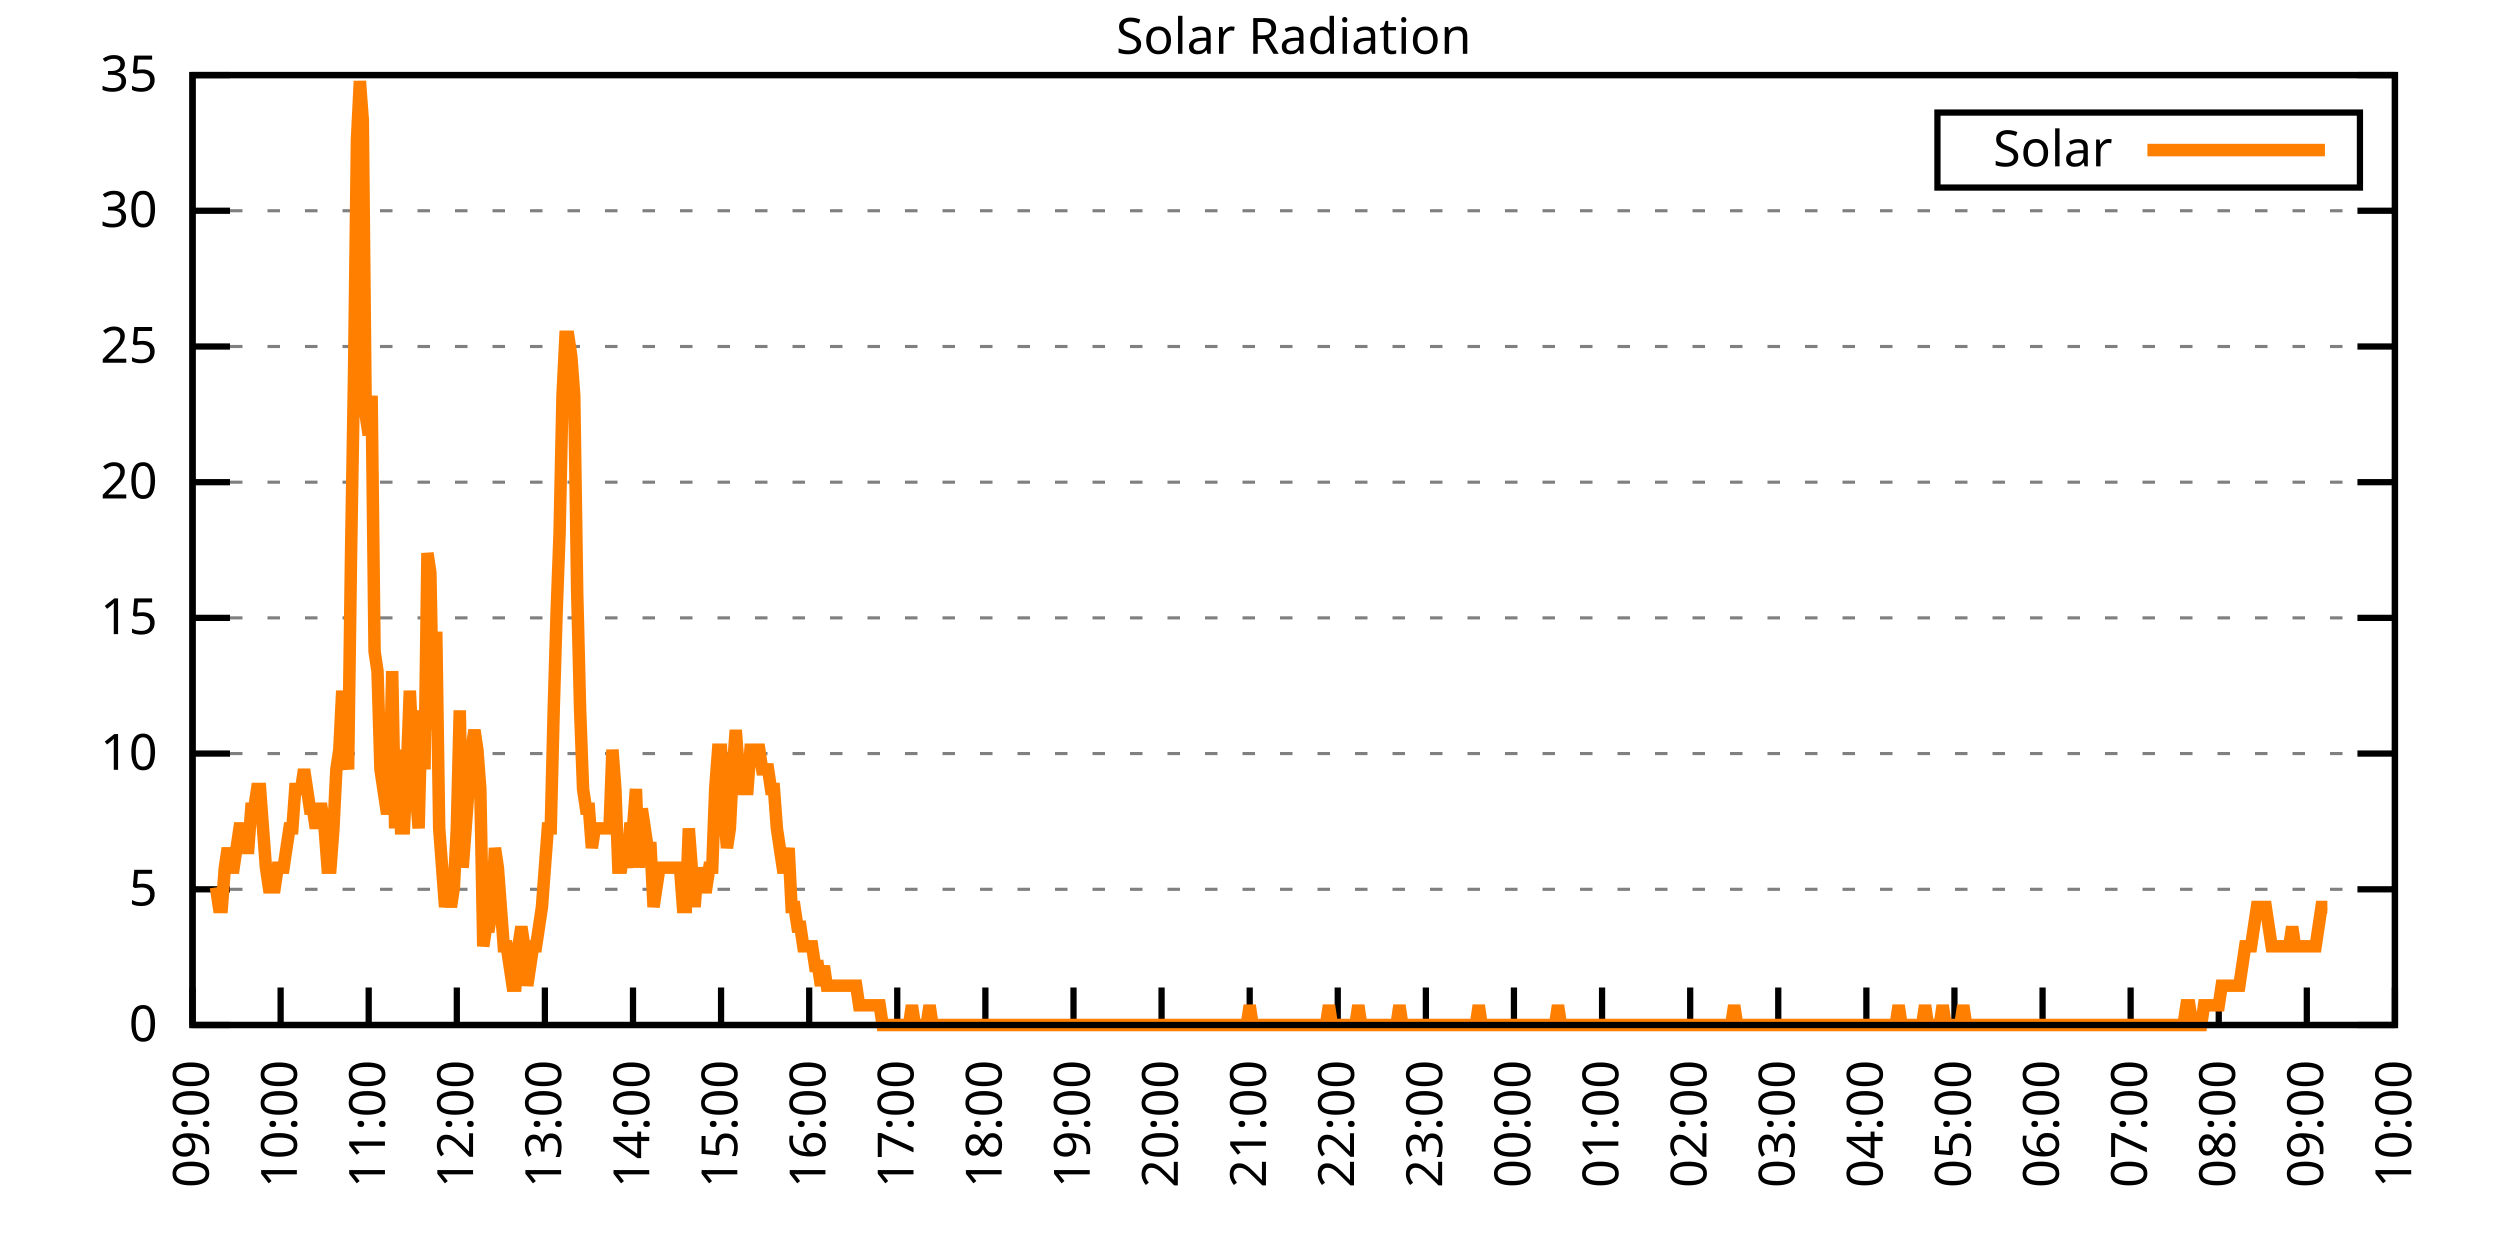
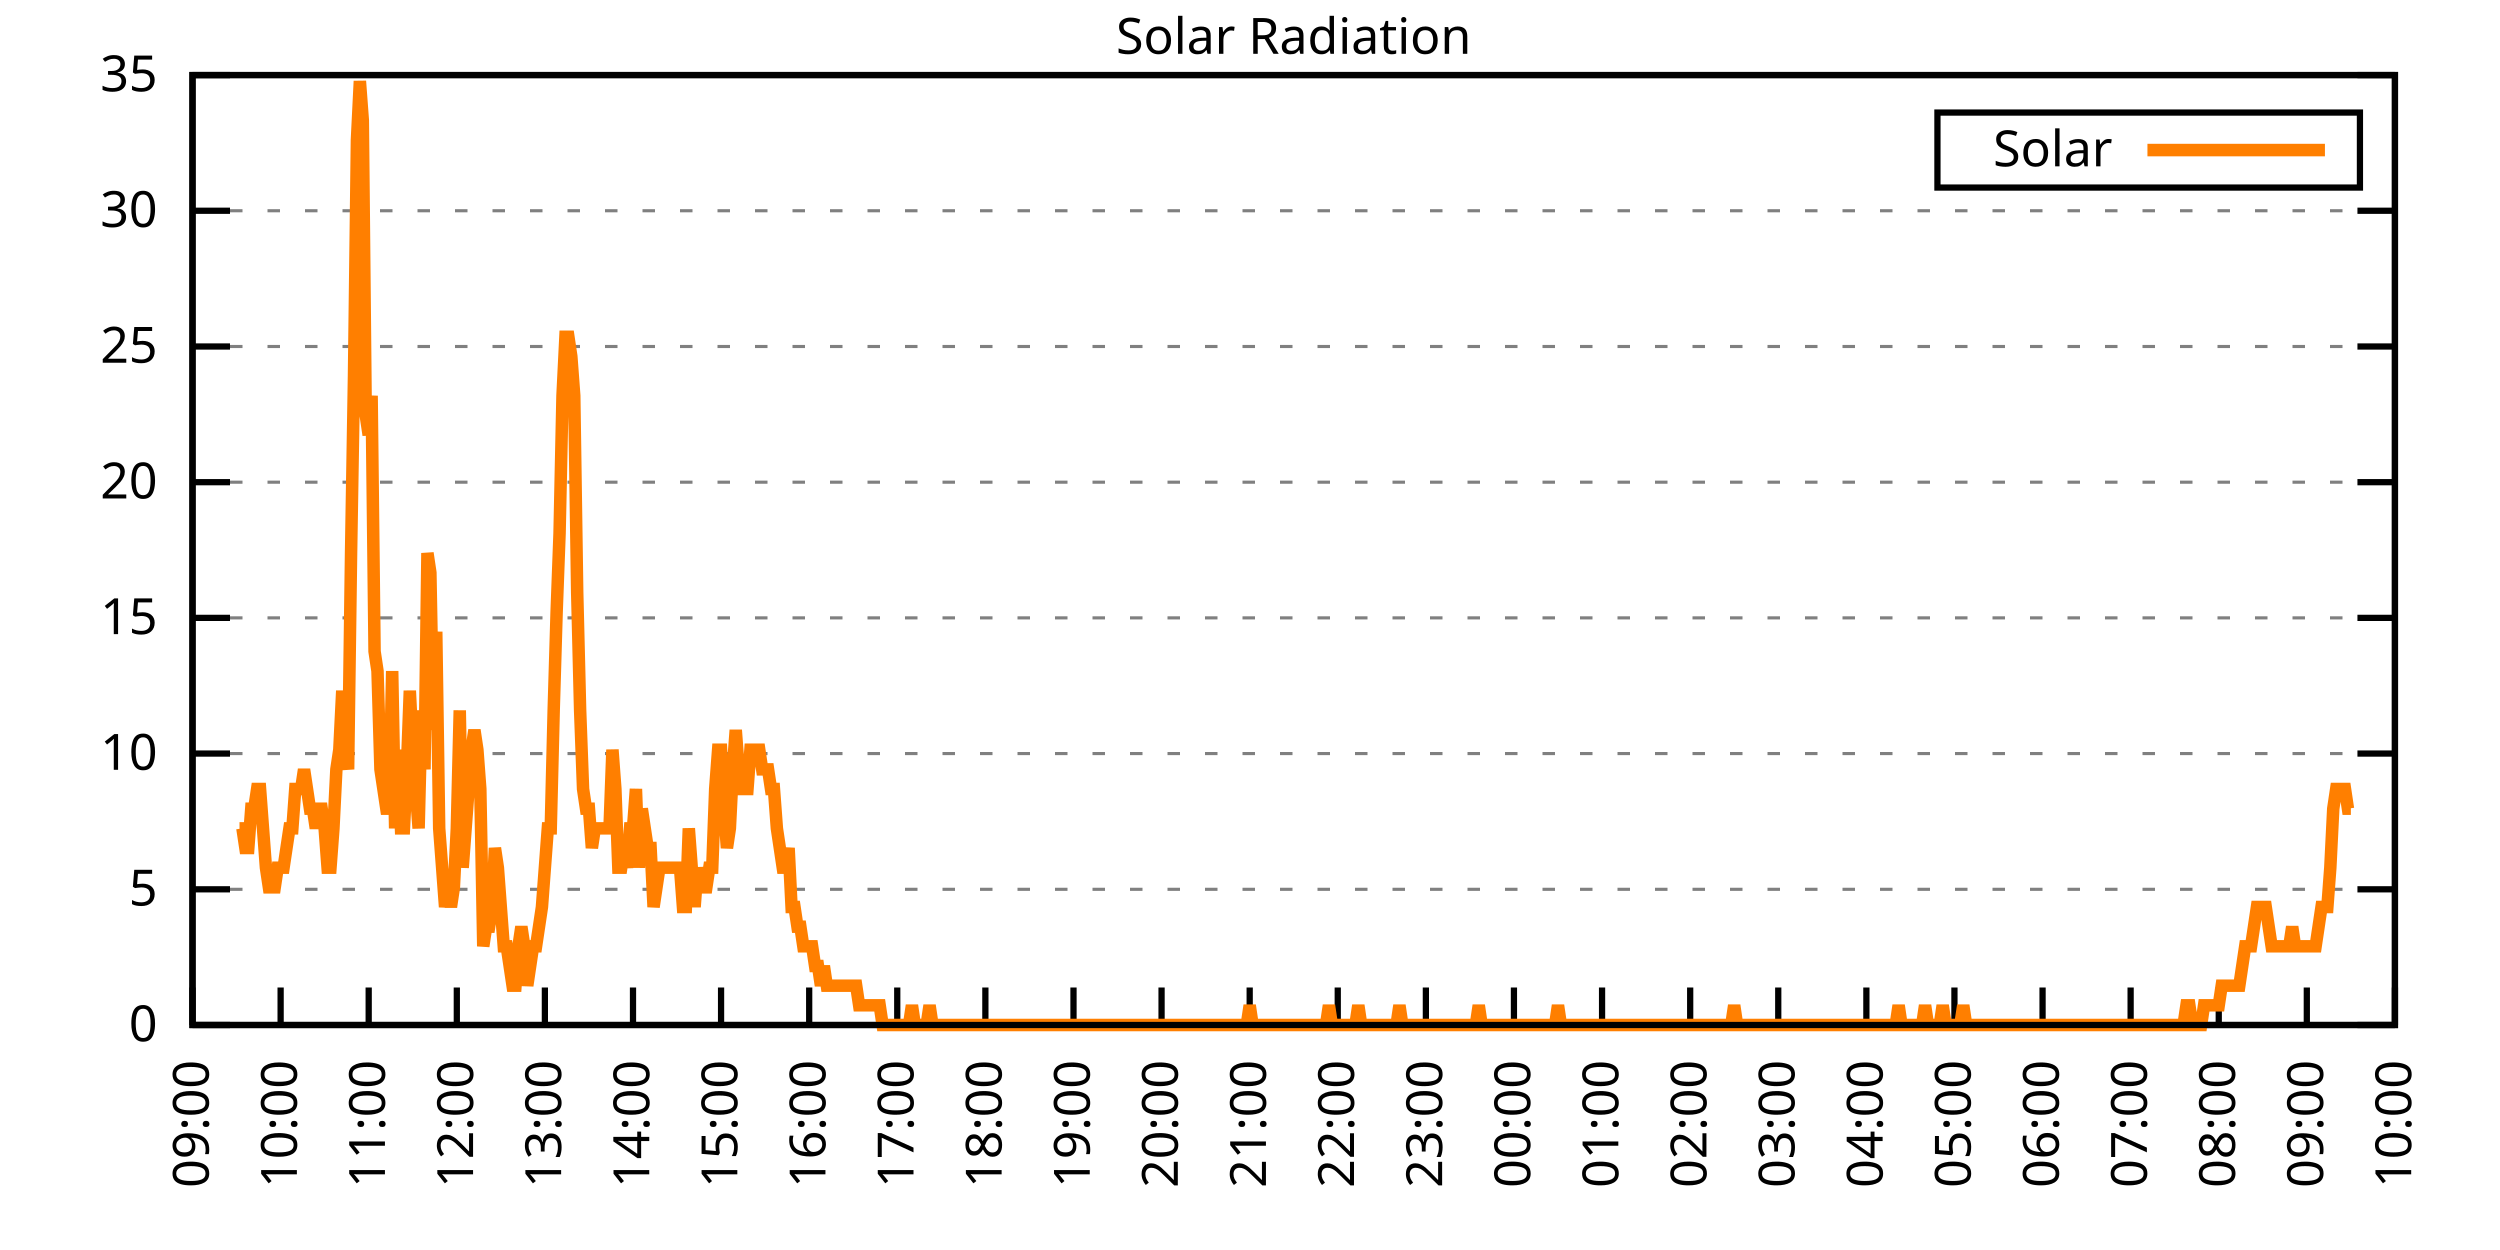
<svg xmlns="http://www.w3.org/2000/svg" xmlns:xlink="http://www.w3.org/1999/xlink" width="400" height="200" viewBox="0 0 400 200">
  <g id="gnuplot_canvas">
    <rect x="0" y="0" width="400" height="200" fill="none" />
    <defs>
      <circle id="gpDot" r="0.5" stroke-width="0.5" stroke="currentColor" />
      <path id="gpPt0" stroke-width="0.333" stroke="currentColor" d="M-1,0 h2 M0,-1 v2" />
      <path id="gpPt1" stroke-width="0.333" stroke="currentColor" d="M-1,-1 L1,1 M1,-1 L-1,1" />
      <path id="gpPt2" stroke-width="0.333" stroke="currentColor" d="M-1,0 L1,0 M0,-1 L0,1 M-1,-1 L1,1 M-1,1 L1,-1" />
      <rect id="gpPt3" stroke-width="0.333" stroke="currentColor" x="-1" y="-1" width="2" height="2" />
      <rect id="gpPt4" stroke-width="0.333" stroke="currentColor" fill="currentColor" x="-1" y="-1" width="2" height="2" />
      <circle id="gpPt5" stroke-width="0.333" stroke="currentColor" cx="0" cy="0" r="1" />
      <use xlink:href="#gpPt5" id="gpPt6" fill="currentColor" stroke="none" />
      <path id="gpPt7" stroke-width="0.333" stroke="currentColor" d="M0,-1.33 L-1.33,0.67 L1.33,0.67 z" />
      <use xlink:href="#gpPt7" id="gpPt8" fill="currentColor" stroke="none" />
      <use xlink:href="#gpPt7" id="gpPt9" stroke="currentColor" transform="rotate(180)" />
      <use xlink:href="#gpPt9" id="gpPt10" fill="currentColor" stroke="none" />
      <use xlink:href="#gpPt3" id="gpPt11" stroke="currentColor" transform="rotate(45)" />
      <use xlink:href="#gpPt11" id="gpPt12" fill="currentColor" stroke="none" />
      <path id="gpPt13" stroke-width="0.333" stroke="currentColor" d="M0,1.330 L1.265,0.411 L0.782,-1.067 L-0.782,-1.076 L-1.265,0.411 z" />
      <use xlink:href="#gpPt13" id="gpPt14" fill="currentColor" stroke="none" />
      <filter id="textbox" filterUnits="objectBoundingBox" x="0" y="0" height="1" width="1">
        <feFlood flood-color="white" flood-opacity="1" result="bgnd" />
        <feComposite in="SourceGraphic" in2="bgnd" operator="atop" />
      </filter>
      <filter id="greybox" filterUnits="objectBoundingBox" x="0" y="0" height="1" width="1">
        <feFlood flood-color="lightgrey" flood-opacity="1" result="grey" />
        <feComposite in="SourceGraphic" in2="grey" operator="atop" />
      </filter>
    </defs>
    <g fill="none" color="white" stroke="currentColor" stroke-width="1.00" stroke-linecap="butt" stroke-linejoin="miter">
</g>
    <g fill="none" color="black" stroke="currentColor" stroke-width="1.00" stroke-linecap="butt" stroke-linejoin="miter">
      <g stroke="none" shape-rendering="crispEdges">
        <polygon fill="rgb(255, 255, 255)" points="30.80,164.00 383.18,164.00 383.18,12.02 30.80,12.02 " />
      </g>
    </g>
    <g fill="none" color="black" stroke="currentColor" stroke-width="1.00" stroke-linecap="butt" stroke-linejoin="miter">
</g>
    <g fill="none" color="black" stroke="black" stroke-width="0.50" stroke-linecap="butt" stroke-linejoin="miter">
</g>
    <g fill="none" color="gray" stroke="currentColor" stroke-width="0.50" stroke-linecap="butt" stroke-linejoin="miter">
      <path stroke="gray" stroke-dasharray="2,4" class="gridline" d="M30.80,164.00 L383.19,164.00  " />
    </g>
    <g fill="none" color="gray" stroke="gray" stroke-width="1.00" stroke-linecap="butt" stroke-linejoin="miter">
</g>
    <g fill="none" color="black" stroke="currentColor" stroke-width="1.00" stroke-linecap="butt" stroke-linejoin="miter">
      <path stroke="black" d="M30.80,164.00 L36.80,164.00 M383.19,164.00 L377.19,164.00  " />
      <g transform="translate(25.20,166.60)" stroke="none" fill="black" font-family="Sans" font-size="8.00" text-anchor="end">
        <text>
          <tspan font-family="Sans"> 0</tspan>
        </text>
      </g>
    </g>
    <g fill="none" color="black" stroke="currentColor" stroke-width="1.00" stroke-linecap="butt" stroke-linejoin="miter">
</g>
    <g fill="none" color="black" stroke="black" stroke-width="0.50" stroke-linecap="butt" stroke-linejoin="miter">
</g>
    <g fill="none" color="gray" stroke="currentColor" stroke-width="0.50" stroke-linecap="butt" stroke-linejoin="miter">
      <path stroke="gray" stroke-dasharray="2,4" class="gridline" d="M30.80,142.29 L383.19,142.29  " />
    </g>
    <g fill="none" color="gray" stroke="gray" stroke-width="1.00" stroke-linecap="butt" stroke-linejoin="miter">
</g>
    <g fill="none" color="black" stroke="currentColor" stroke-width="1.00" stroke-linecap="butt" stroke-linejoin="miter">
      <path stroke="black" d="M30.80,142.29 L36.80,142.29 M383.19,142.29 L377.19,142.29  " />
      <g transform="translate(25.20,144.89)" stroke="none" fill="black" font-family="Sans" font-size="8.00" text-anchor="end">
        <text>
          <tspan font-family="Sans"> 5</tspan>
        </text>
      </g>
    </g>
    <g fill="none" color="black" stroke="currentColor" stroke-width="1.00" stroke-linecap="butt" stroke-linejoin="miter">
</g>
    <g fill="none" color="black" stroke="black" stroke-width="0.50" stroke-linecap="butt" stroke-linejoin="miter">
</g>
    <g fill="none" color="gray" stroke="currentColor" stroke-width="0.50" stroke-linecap="butt" stroke-linejoin="miter">
      <path stroke="gray" stroke-dasharray="2,4" class="gridline" d="M30.80,120.57 L383.19,120.57  " />
    </g>
    <g fill="none" color="gray" stroke="gray" stroke-width="1.00" stroke-linecap="butt" stroke-linejoin="miter">
</g>
    <g fill="none" color="black" stroke="currentColor" stroke-width="1.00" stroke-linecap="butt" stroke-linejoin="miter">
      <path stroke="black" d="M30.80,120.57 L36.80,120.57 M383.19,120.57 L377.19,120.57  " />
      <g transform="translate(25.20,123.17)" stroke="none" fill="black" font-family="Sans" font-size="8.00" text-anchor="end">
        <text>
          <tspan font-family="Sans"> 10</tspan>
        </text>
      </g>
    </g>
    <g fill="none" color="black" stroke="currentColor" stroke-width="1.00" stroke-linecap="butt" stroke-linejoin="miter">
</g>
    <g fill="none" color="black" stroke="black" stroke-width="0.50" stroke-linecap="butt" stroke-linejoin="miter">
</g>
    <g fill="none" color="gray" stroke="currentColor" stroke-width="0.50" stroke-linecap="butt" stroke-linejoin="miter">
      <path stroke="gray" stroke-dasharray="2,4" class="gridline" d="M30.80,98.86 L383.19,98.86  " />
    </g>
    <g fill="none" color="gray" stroke="gray" stroke-width="1.00" stroke-linecap="butt" stroke-linejoin="miter">
</g>
    <g fill="none" color="black" stroke="currentColor" stroke-width="1.00" stroke-linecap="butt" stroke-linejoin="miter">
      <path stroke="black" d="M30.80,98.86 L36.80,98.86 M383.19,98.86 L377.19,98.86  " />
      <g transform="translate(25.20,101.46)" stroke="none" fill="black" font-family="Sans" font-size="8.00" text-anchor="end">
        <text>
          <tspan font-family="Sans"> 15</tspan>
        </text>
      </g>
    </g>
    <g fill="none" color="black" stroke="currentColor" stroke-width="1.00" stroke-linecap="butt" stroke-linejoin="miter">
</g>
    <g fill="none" color="black" stroke="black" stroke-width="0.50" stroke-linecap="butt" stroke-linejoin="miter">
</g>
    <g fill="none" color="gray" stroke="currentColor" stroke-width="0.50" stroke-linecap="butt" stroke-linejoin="miter">
      <path stroke="gray" stroke-dasharray="2,4" class="gridline" d="M30.80,77.15 L383.19,77.15  " />
    </g>
    <g fill="none" color="gray" stroke="gray" stroke-width="1.00" stroke-linecap="butt" stroke-linejoin="miter">
</g>
    <g fill="none" color="black" stroke="currentColor" stroke-width="1.00" stroke-linecap="butt" stroke-linejoin="miter">
      <path stroke="black" d="M30.80,77.15 L36.80,77.15 M383.19,77.15 L377.19,77.15  " />
      <g transform="translate(25.20,79.75)" stroke="none" fill="black" font-family="Sans" font-size="8.00" text-anchor="end">
        <text>
          <tspan font-family="Sans"> 20</tspan>
        </text>
      </g>
    </g>
    <g fill="none" color="black" stroke="currentColor" stroke-width="1.00" stroke-linecap="butt" stroke-linejoin="miter">
</g>
    <g fill="none" color="black" stroke="black" stroke-width="0.50" stroke-linecap="butt" stroke-linejoin="miter">
</g>
    <g fill="none" color="gray" stroke="currentColor" stroke-width="0.50" stroke-linecap="butt" stroke-linejoin="miter">
      <path stroke="gray" stroke-dasharray="2,4" class="gridline" d="M30.80,55.44 L383.19,55.44  " />
    </g>
    <g fill="none" color="gray" stroke="gray" stroke-width="1.00" stroke-linecap="butt" stroke-linejoin="miter">
</g>
    <g fill="none" color="black" stroke="currentColor" stroke-width="1.00" stroke-linecap="butt" stroke-linejoin="miter">
      <path stroke="black" d="M30.80,55.44 L36.80,55.44 M383.19,55.44 L377.19,55.44  " />
      <g transform="translate(25.20,58.04)" stroke="none" fill="black" font-family="Sans" font-size="8.00" text-anchor="end">
        <text>
          <tspan font-family="Sans"> 25</tspan>
        </text>
      </g>
    </g>
    <g fill="none" color="black" stroke="currentColor" stroke-width="1.00" stroke-linecap="butt" stroke-linejoin="miter">
</g>
    <g fill="none" color="black" stroke="black" stroke-width="0.50" stroke-linecap="butt" stroke-linejoin="miter">
</g>
    <g fill="none" color="gray" stroke="currentColor" stroke-width="0.50" stroke-linecap="butt" stroke-linejoin="miter">
      <path stroke="gray" stroke-dasharray="2,4" class="gridline" d="M30.80,33.72 L383.19,33.72  " />
    </g>
    <g fill="none" color="gray" stroke="gray" stroke-width="1.00" stroke-linecap="butt" stroke-linejoin="miter">
</g>
    <g fill="none" color="black" stroke="currentColor" stroke-width="1.00" stroke-linecap="butt" stroke-linejoin="miter">
      <path stroke="black" d="M30.80,33.72 L36.80,33.72 M383.19,33.72 L377.19,33.72  " />
      <g transform="translate(25.20,36.32)" stroke="none" fill="black" font-family="Sans" font-size="8.00" text-anchor="end">
        <text>
          <tspan font-family="Sans"> 30</tspan>
        </text>
      </g>
    </g>
    <g fill="none" color="black" stroke="currentColor" stroke-width="1.00" stroke-linecap="butt" stroke-linejoin="miter">
</g>
    <g fill="none" color="black" stroke="black" stroke-width="0.50" stroke-linecap="butt" stroke-linejoin="miter">
</g>
    <g fill="none" color="gray" stroke="currentColor" stroke-width="0.50" stroke-linecap="butt" stroke-linejoin="miter">
      <path stroke="gray" stroke-dasharray="2,4" class="gridline" d="M30.80,12.01 L383.19,12.01  " />
    </g>
    <g fill="none" color="gray" stroke="gray" stroke-width="1.00" stroke-linecap="butt" stroke-linejoin="miter">
</g>
    <g fill="none" color="black" stroke="currentColor" stroke-width="1.00" stroke-linecap="butt" stroke-linejoin="miter">
      <path stroke="black" d="M30.80,12.01 L36.80,12.01 M383.19,12.01 L377.19,12.01  " />
      <g transform="translate(25.20,14.61)" stroke="none" fill="black" font-family="Sans" font-size="8.00" text-anchor="end">
        <text>
          <tspan font-family="Sans"> 35</tspan>
        </text>
      </g>
    </g>
    <g fill="none" color="black" stroke="currentColor" stroke-width="1.00" stroke-linecap="butt" stroke-linejoin="miter">
      <path stroke="black" d="M30.80,164.00 L30.80,158.00  " />
      <g transform="translate(33.40,169.60) rotate(270.00)" stroke="none" fill="black" font-family="Sans" font-size="8.00" text-anchor="end">
        <text>
          <tspan font-family="Sans">09:00</tspan>
        </text>
      </g>
    </g>
    <g fill="none" color="black" stroke="currentColor" stroke-width="1.00" stroke-linecap="butt" stroke-linejoin="miter">
      <path stroke="black" d="M44.90,164.00 L44.90,158.00  " />
      <g transform="translate(47.50,169.60) rotate(270.00)" stroke="none" fill="black" font-family="Sans" font-size="8.00" text-anchor="end">
        <text>
          <tspan font-family="Sans">10:00</tspan>
        </text>
      </g>
    </g>
    <g fill="none" color="black" stroke="currentColor" stroke-width="1.00" stroke-linecap="butt" stroke-linejoin="miter">
      <path stroke="black" d="M58.99,164.00 L58.99,158.00  " />
      <g transform="translate(61.59,169.60) rotate(270.00)" stroke="none" fill="black" font-family="Sans" font-size="8.00" text-anchor="end">
        <text>
          <tspan font-family="Sans">11:00</tspan>
        </text>
      </g>
    </g>
    <g fill="none" color="black" stroke="currentColor" stroke-width="1.00" stroke-linecap="butt" stroke-linejoin="miter">
      <path stroke="black" d="M73.09,164.00 L73.09,158.00  " />
      <g transform="translate(75.69,169.60) rotate(270.00)" stroke="none" fill="black" font-family="Sans" font-size="8.00" text-anchor="end">
        <text>
          <tspan font-family="Sans">12:00</tspan>
        </text>
      </g>
    </g>
    <g fill="none" color="black" stroke="currentColor" stroke-width="1.00" stroke-linecap="butt" stroke-linejoin="miter">
      <path stroke="black" d="M87.18,164.00 L87.18,158.00  " />
      <g transform="translate(89.78,169.60) rotate(270.00)" stroke="none" fill="black" font-family="Sans" font-size="8.00" text-anchor="end">
        <text>
          <tspan font-family="Sans">13:00</tspan>
        </text>
      </g>
    </g>
    <g fill="none" color="black" stroke="currentColor" stroke-width="1.00" stroke-linecap="butt" stroke-linejoin="miter">
      <path stroke="black" d="M101.28,164.00 L101.28,158.00  " />
      <g transform="translate(103.88,169.60) rotate(270.00)" stroke="none" fill="black" font-family="Sans" font-size="8.00" text-anchor="end">
        <text>
          <tspan font-family="Sans">14:00</tspan>
        </text>
      </g>
    </g>
    <g fill="none" color="black" stroke="currentColor" stroke-width="1.00" stroke-linecap="butt" stroke-linejoin="miter">
      <path stroke="black" d="M115.37,164.00 L115.37,158.00  " />
      <g transform="translate(117.97,169.60) rotate(270.00)" stroke="none" fill="black" font-family="Sans" font-size="8.00" text-anchor="end">
        <text>
          <tspan font-family="Sans">15:00</tspan>
        </text>
      </g>
    </g>
    <g fill="none" color="black" stroke="currentColor" stroke-width="1.00" stroke-linecap="butt" stroke-linejoin="miter">
      <path stroke="black" d="M129.47,164.00 L129.47,158.00  " />
      <g transform="translate(132.07,169.60) rotate(270.00)" stroke="none" fill="black" font-family="Sans" font-size="8.00" text-anchor="end">
        <text>
          <tspan font-family="Sans">16:00</tspan>
        </text>
      </g>
    </g>
    <g fill="none" color="black" stroke="currentColor" stroke-width="1.00" stroke-linecap="butt" stroke-linejoin="miter">
      <path stroke="black" d="M143.56,164.00 L143.56,158.00  " />
      <g transform="translate(146.16,169.60) rotate(270.00)" stroke="none" fill="black" font-family="Sans" font-size="8.00" text-anchor="end">
        <text>
          <tspan font-family="Sans">17:00</tspan>
        </text>
      </g>
    </g>
    <g fill="none" color="black" stroke="currentColor" stroke-width="1.00" stroke-linecap="butt" stroke-linejoin="miter">
      <path stroke="black" d="M157.66,164.00 L157.66,158.00  " />
      <g transform="translate(160.26,169.60) rotate(270.00)" stroke="none" fill="black" font-family="Sans" font-size="8.00" text-anchor="end">
        <text>
          <tspan font-family="Sans">18:00</tspan>
        </text>
      </g>
    </g>
    <g fill="none" color="black" stroke="currentColor" stroke-width="1.00" stroke-linecap="butt" stroke-linejoin="miter">
      <path stroke="black" d="M171.76,164.00 L171.76,158.00  " />
      <g transform="translate(174.36,169.60) rotate(270.00)" stroke="none" fill="black" font-family="Sans" font-size="8.00" text-anchor="end">
        <text>
          <tspan font-family="Sans">19:00</tspan>
        </text>
      </g>
    </g>
    <g fill="none" color="black" stroke="currentColor" stroke-width="1.00" stroke-linecap="butt" stroke-linejoin="miter">
      <path stroke="black" d="M185.85,164.00 L185.85,158.00  " />
      <g transform="translate(188.45,169.60) rotate(270.00)" stroke="none" fill="black" font-family="Sans" font-size="8.00" text-anchor="end">
        <text>
          <tspan font-family="Sans">20:00</tspan>
        </text>
      </g>
    </g>
    <g fill="none" color="black" stroke="currentColor" stroke-width="1.00" stroke-linecap="butt" stroke-linejoin="miter">
      <path stroke="black" d="M199.95,164.00 L199.95,158.00  " />
      <g transform="translate(202.55,169.60) rotate(270.00)" stroke="none" fill="black" font-family="Sans" font-size="8.00" text-anchor="end">
        <text>
          <tspan font-family="Sans">21:00</tspan>
        </text>
      </g>
    </g>
    <g fill="none" color="black" stroke="currentColor" stroke-width="1.00" stroke-linecap="butt" stroke-linejoin="miter">
      <path stroke="black" d="M214.04,164.00 L214.04,158.00  " />
      <g transform="translate(216.64,169.60) rotate(270.00)" stroke="none" fill="black" font-family="Sans" font-size="8.00" text-anchor="end">
        <text>
          <tspan font-family="Sans">22:00</tspan>
        </text>
      </g>
    </g>
    <g fill="none" color="black" stroke="currentColor" stroke-width="1.00" stroke-linecap="butt" stroke-linejoin="miter">
      <path stroke="black" d="M228.14,164.00 L228.14,158.00  " />
      <g transform="translate(230.74,169.60) rotate(270.00)" stroke="none" fill="black" font-family="Sans" font-size="8.00" text-anchor="end">
        <text>
          <tspan font-family="Sans">23:00</tspan>
        </text>
      </g>
    </g>
    <g fill="none" color="black" stroke="currentColor" stroke-width="1.00" stroke-linecap="butt" stroke-linejoin="miter">
      <path stroke="black" d="M242.23,164.00 L242.23,158.00  " />
      <g transform="translate(244.83,169.60) rotate(270.00)" stroke="none" fill="black" font-family="Sans" font-size="8.00" text-anchor="end">
        <text>
          <tspan font-family="Sans">00:00</tspan>
        </text>
      </g>
    </g>
    <g fill="none" color="black" stroke="currentColor" stroke-width="1.00" stroke-linecap="butt" stroke-linejoin="miter">
      <path stroke="black" d="M256.33,164.00 L256.33,158.00  " />
      <g transform="translate(258.93,169.60) rotate(270.00)" stroke="none" fill="black" font-family="Sans" font-size="8.00" text-anchor="end">
        <text>
          <tspan font-family="Sans">01:00</tspan>
        </text>
      </g>
    </g>
    <g fill="none" color="black" stroke="currentColor" stroke-width="1.00" stroke-linecap="butt" stroke-linejoin="miter">
      <path stroke="black" d="M270.43,164.00 L270.43,158.00  " />
      <g transform="translate(273.03,169.60) rotate(270.00)" stroke="none" fill="black" font-family="Sans" font-size="8.00" text-anchor="end">
        <text>
          <tspan font-family="Sans">02:00</tspan>
        </text>
      </g>
    </g>
    <g fill="none" color="black" stroke="currentColor" stroke-width="1.00" stroke-linecap="butt" stroke-linejoin="miter">
      <path stroke="black" d="M284.52,164.00 L284.52,158.00  " />
      <g transform="translate(287.12,169.60) rotate(270.00)" stroke="none" fill="black" font-family="Sans" font-size="8.00" text-anchor="end">
        <text>
          <tspan font-family="Sans">03:00</tspan>
        </text>
      </g>
    </g>
    <g fill="none" color="black" stroke="currentColor" stroke-width="1.00" stroke-linecap="butt" stroke-linejoin="miter">
      <path stroke="black" d="M298.62,164.00 L298.62,158.00  " />
      <g transform="translate(301.22,169.60) rotate(270.00)" stroke="none" fill="black" font-family="Sans" font-size="8.00" text-anchor="end">
        <text>
          <tspan font-family="Sans">04:00</tspan>
        </text>
      </g>
    </g>
    <g fill="none" color="black" stroke="currentColor" stroke-width="1.00" stroke-linecap="butt" stroke-linejoin="miter">
      <path stroke="black" d="M312.71,164.00 L312.71,158.00  " />
      <g transform="translate(315.31,169.60) rotate(270.00)" stroke="none" fill="black" font-family="Sans" font-size="8.00" text-anchor="end">
        <text>
          <tspan font-family="Sans">05:00</tspan>
        </text>
      </g>
    </g>
    <g fill="none" color="black" stroke="currentColor" stroke-width="1.00" stroke-linecap="butt" stroke-linejoin="miter">
      <path stroke="black" d="M326.81,164.00 L326.81,158.00  " />
      <g transform="translate(329.41,169.60) rotate(270.00)" stroke="none" fill="black" font-family="Sans" font-size="8.00" text-anchor="end">
        <text>
          <tspan font-family="Sans">06:00</tspan>
        </text>
      </g>
    </g>
    <g fill="none" color="black" stroke="currentColor" stroke-width="1.00" stroke-linecap="butt" stroke-linejoin="miter">
      <path stroke="black" d="M340.90,164.00 L340.90,158.00  " />
      <g transform="translate(343.50,169.60) rotate(270.00)" stroke="none" fill="black" font-family="Sans" font-size="8.00" text-anchor="end">
        <text>
          <tspan font-family="Sans">07:00</tspan>
        </text>
      </g>
    </g>
    <g fill="none" color="black" stroke="currentColor" stroke-width="1.00" stroke-linecap="butt" stroke-linejoin="miter">
      <path stroke="black" d="M355.00,164.00 L355.00,158.00  " />
      <g transform="translate(357.60,169.60) rotate(270.00)" stroke="none" fill="black" font-family="Sans" font-size="8.00" text-anchor="end">
        <text>
          <tspan font-family="Sans">08:00</tspan>
        </text>
      </g>
    </g>
    <g fill="none" color="black" stroke="currentColor" stroke-width="1.00" stroke-linecap="butt" stroke-linejoin="miter">
      <path stroke="black" d="M369.09,164.00 L369.09,158.00  " />
      <g transform="translate(371.69,169.60) rotate(270.00)" stroke="none" fill="black" font-family="Sans" font-size="8.00" text-anchor="end">
        <text>
          <tspan font-family="Sans">09:00</tspan>
        </text>
      </g>
    </g>
    <g fill="none" color="black" stroke="currentColor" stroke-width="1.00" stroke-linecap="butt" stroke-linejoin="miter">
      <path stroke="black" d="M383.19,164.00 L383.19,158.00  " />
      <g transform="translate(385.79,169.60) rotate(270.00)" stroke="none" fill="black" font-family="Sans" font-size="8.00" text-anchor="end">
        <text>
          <tspan font-family="Sans">10:00</tspan>
        </text>
      </g>
    </g>
    <g fill="none" color="black" stroke="currentColor" stroke-width="1.00" stroke-linecap="butt" stroke-linejoin="miter">
</g>
    <g fill="none" color="black" stroke="currentColor" stroke-width="1.00" stroke-linecap="butt" stroke-linejoin="miter">
      <path stroke="black" d="M30.80,12.01 L30.80,164.00 L383.19,164.00 L383.19,12.01 L30.80,12.01 Z  " />
    </g>
    <g fill="none" color="black" stroke="currentColor" stroke-width="1.00" stroke-linecap="butt" stroke-linejoin="miter">
</g>
    <g fill="none" color="black" stroke="currentColor" stroke-width="1.00" stroke-linecap="butt" stroke-linejoin="miter">
      <path stroke="black" d="M309.99,30.01 L309.99,18.01 L377.59,18.01 L377.59,30.01 L309.99,30.01 Z  " />
    </g>
    <g id="Solar_Radiation_plot_1">
      <g fill="none" color="white" stroke="black" stroke-width="2.00" stroke-linecap="butt" stroke-linejoin="miter">
</g>
      <g fill="none" color="black" stroke="currentColor" stroke-width="2.00" stroke-linecap="butt" stroke-linejoin="miter">
        <g transform="translate(337.99,26.61)" stroke="none" fill="black" font-family="Sans" font-size="8.00" text-anchor="end">
          <text>
            <tspan font-family="Sans">Solar</tspan>
          </text>
        </g>
      </g>
      <g fill="none" color="black" stroke="currentColor" stroke-width="2.00" stroke-linecap="butt" stroke-linejoin="miter">
-         <path stroke="rgb(255, 127,   0)" d="M343.59,24.01 L371.99,24.01 M34.56,141.98 L35.03,145.12 L35.50,145.12 L35.97,138.83 L36.44,135.68 L36.91,138.83   L37.38,138.83 L37.85,135.68 L38.32,132.54 L38.79,132.54 L39.26,135.68 L39.73,135.68 L40.20,129.39 L40.67,129.39   L41.14,126.24 L41.61,126.24 L42.08,132.54 L42.55,138.83 L43.02,141.98 L43.49,141.98 L43.96,141.98 L44.43,138.83   L44.90,138.83 L45.37,138.83 L45.84,135.68 L46.31,132.54 L46.78,132.54 L47.24,126.24 L47.71,126.24 L48.18,126.24   L48.65,123.10 L49.12,126.24 L49.59,129.39 L50.06,129.39 L50.53,132.54 L51.00,129.39 L51.47,129.39 L51.94,132.54   L52.41,138.83 L52.88,138.83 L53.35,132.54 L53.82,123.10 L54.29,119.95 L54.76,110.51 L55.23,119.95 L55.70,123.10   L56.17,88.49 L56.64,60.17 L57.11,22.41 L57.58,12.97 L58.05,19.27 L58.52,66.46 L58.99,69.61 L59.46,63.32   L59.93,104.22 L60.40,107.37 L60.87,123.10 L61.34,126.24 L61.81,129.39 L62.28,129.39 L62.75,107.37 L63.22,132.54   L63.69,119.95 L64.16,132.54 L64.63,132.54 L65.10,123.10 L65.57,110.51 L66.04,119.95 L66.51,126.24 L66.98,132.54   L67.45,113.66 L67.92,123.10 L68.39,88.49 L68.86,91.63 L69.33,116.80 L69.80,101.07 L70.27,132.54 L70.74,138.83   L71.21,145.12 L71.68,141.98 L72.15,145.12 L72.62,141.98 L73.09,132.54 L73.56,113.66 L74.03,138.83 L74.50,132.54   L74.97,126.24 L75.44,119.95 L75.91,116.80 L76.38,119.95 L76.85,126.24 L77.32,151.41 L77.79,148.27 L78.26,148.27   L78.73,145.12 L79.19,135.68 L79.66,138.83 L80.13,145.12 L80.60,151.41 L81.07,151.41 L81.54,154.56 L82.01,157.71   L82.48,157.71 L82.95,151.41 L83.42,148.27 L83.89,151.41 L84.36,157.71 L84.83,154.56 L85.30,151.41 L85.77,151.41   L86.24,148.27 L86.71,145.12 L87.18,138.83 L87.65,132.54 L88.12,132.54 L88.59,113.66 L89.06,97.93 L89.53,85.34   L90.00,63.32 L90.47,53.88 L90.94,53.88 L91.41,57.02 L91.88,63.32 L92.35,94.78 L92.82,113.66 L93.29,126.24   L93.76,129.39 L94.23,129.39 L94.70,135.68 L95.17,132.54 L95.64,132.54 L96.11,132.54 L96.58,132.54 L97.05,132.54   L97.52,132.54 L97.99,119.95 L98.46,126.24 L98.93,138.83 L99.40,138.83 L99.87,135.68 L100.34,138.83 L100.81,132.54   L101.28,132.54 L101.75,126.24 L102.22,138.83 L102.69,129.39 L103.16,132.54 L103.63,135.68 L104.10,135.68 L104.57,145.12   L105.04,141.98 L105.51,138.83 L105.98,138.83 L106.45,138.83 L106.92,138.83 L107.39,138.83 L107.86,138.83 L108.33,138.83   L108.80,138.83 L109.27,145.12 L109.74,145.12 L110.21,132.54 L110.68,138.83 L111.14,145.12 L111.61,138.83 L112.08,141.98   L112.55,141.98 L113.02,141.98 L113.49,138.83 L113.96,138.83 L114.43,126.24 L114.90,119.95 L115.37,119.95 L115.84,129.39   L116.31,135.68 L116.78,132.54 L117.25,123.10 L117.72,116.80 L118.19,123.10 L118.66,126.24 L119.13,126.24 L119.60,126.24   L120.07,119.95 L120.54,119.95 L121.01,119.95 L121.48,119.95 L121.95,123.10 L122.42,123.10 L122.89,123.10 L123.36,126.24   L123.83,126.24 L124.30,132.54 L124.77,135.68 L125.24,138.83 L125.71,138.83 L126.18,135.68 L126.65,145.12 L127.12,145.12   L127.59,148.27 L128.06,148.27 L128.53,151.41 L129.00,151.41 L129.47,151.41 L129.94,151.41 L130.41,154.56 L130.88,154.56   L131.35,157.71 L131.82,154.56 L132.29,157.71 L132.76,157.71 L133.23,157.71 L133.70,157.71 L134.17,157.71 L134.64,157.71   L135.11,157.71 L135.58,157.71 L136.05,157.71 L136.52,157.71 L136.99,157.71 L137.46,160.85 L137.93,160.85 L138.40,160.85   L138.87,160.85 L139.34,160.85 L139.81,160.85 L140.28,160.85 L140.75,160.85 L141.22,164.00 L141.69,164.00 L142.16,164.00   L142.63,164.00 L143.09,164.00 L143.56,164.00 L144.03,164.00 L144.50,164.00 L144.97,164.00 L145.44,164.00 L145.91,160.85   L146.38,164.00 L146.85,164.00 L147.32,164.00 L147.79,164.00 L148.26,164.00 L148.73,160.85 L149.20,164.00 L149.67,164.00   L150.14,164.00 L150.61,164.00 L151.08,164.00 L151.55,164.00 L152.02,164.00 L152.49,164.00 L152.96,164.00 L153.43,164.00   L153.90,164.00 L154.37,164.00 L154.84,164.00 L155.31,164.00 L155.78,164.00 L156.25,164.00 L156.72,164.00 L157.19,164.00   L157.66,164.00 L158.13,164.00 L158.60,164.00 L159.07,164.00 L159.54,164.00 L160.01,164.00 L160.48,164.00 L160.95,164.00   L161.42,164.00 L161.89,164.00 L162.36,164.00 L162.83,164.00 L163.30,164.00 L163.77,164.00 L164.24,164.00 L164.71,164.00   L165.18,164.00 L165.65,164.00 L166.12,164.00 L166.59,164.00 L167.06,164.00 L167.53,164.00 L168.00,164.00 L168.47,164.00   L168.94,164.00 L169.41,164.00 L169.88,164.00 L170.35,164.00 L170.82,164.00 L171.29,164.00 L171.76,164.00 L172.23,164.00   L172.70,164.00 L173.17,164.00 L173.64,164.00 L174.11,164.00 L174.58,164.00 L175.04,164.00 L175.51,164.00 L175.98,164.00   L176.45,164.00 L176.92,164.00 L177.39,164.00 L177.86,164.00 L178.33,164.00 L178.80,164.00 L179.27,164.00 L179.74,164.00   L180.21,164.00 L180.68,164.00 L181.15,164.00 L181.62,164.00 L182.09,164.00 L182.56,164.00 L183.03,164.00 L183.50,164.00   L183.97,164.00 L184.44,164.00 L184.91,164.00 L185.38,164.00 L185.85,164.00 L186.32,164.00 L186.79,164.00 L187.26,164.00   L187.73,164.00 L188.20,164.00 L188.67,164.00 L189.14,164.00 L189.61,164.00 L190.08,164.00 L190.55,164.00 L191.02,164.00   L191.49,164.00 L191.96,164.00 L192.43,164.00 L192.90,164.00 L193.37,164.00 L193.84,164.00 L194.31,164.00 L194.78,164.00   L195.25,164.00 L195.72,164.00 L196.19,164.00 L196.66,164.00 L197.13,164.00 L197.60,164.00 L198.07,164.00 L198.54,164.00   L199.01,164.00 L199.48,164.00 L199.95,160.85 L200.42,164.00 L200.89,164.00 L201.36,164.00 L201.83,164.00 L202.30,164.00   L202.77,164.00 L203.24,164.00 L203.71,164.00 L204.18,164.00 L204.65,164.00 L205.12,164.00 L205.59,164.00 L206.06,164.00   L206.53,164.00 L207.00,164.00 L207.46,164.00 L207.93,164.00 L208.40,164.00 L208.87,164.00 L209.34,164.00 L209.81,164.00   L210.28,164.00 L210.75,164.00 L211.22,164.00 L211.69,164.00 L212.16,164.00 L212.63,160.85 L213.10,164.00 L213.57,164.00   L214.04,164.00 L214.51,164.00 L214.98,164.00 L215.45,164.00 L215.92,164.00 L216.39,164.00 L216.86,164.00 L217.33,160.85   L217.80,164.00 L218.27,164.00 L218.74,164.00 L219.21,164.00 L219.68,164.00 L220.15,164.00 L220.62,164.00 L221.09,164.00   L221.56,164.00 L222.03,164.00 L222.50,164.00 L222.97,164.00 L223.44,164.00 L223.91,160.85 L224.38,164.00 L224.85,164.00   L225.32,164.00 L225.79,164.00 L226.26,164.00 L226.73,164.00 L227.20,164.00 L227.67,164.00 L228.14,164.00 L228.61,164.00   L229.08,164.00 L229.55,164.00 L230.02,164.00 L230.49,164.00 L230.96,164.00 L231.43,164.00 L231.90,164.00 L232.37,164.00   L232.84,164.00 L233.31,164.00 L233.78,164.00 L234.25,164.00 L234.72,164.00 L235.19,164.00 L235.66,164.00 L236.13,164.00   L236.60,160.85 L237.07,164.00 L237.54,164.00 L238.01,164.00 L238.48,164.00 L238.95,164.00 L239.41,164.00 L239.88,164.00   L240.35,164.00 L240.82,164.00 L241.29,164.00 L241.76,164.00 L242.23,164.00 L242.70,164.00 L243.17,164.00 L243.64,164.00   L244.11,164.00 L244.58,164.00 L245.05,164.00 L245.52,164.00 L245.99,164.00 L246.46,164.00 L246.93,164.00 L247.40,164.00   L247.87,164.00 L248.34,164.00 L248.81,164.00 L249.28,160.85 L249.75,164.00 L250.22,164.00 L250.69,164.00 L251.16,164.00   L251.63,164.00 L252.10,164.00 L252.57,164.00 L253.04,164.00 L253.51,164.00 L253.98,164.00 L254.45,164.00 L254.92,164.00   L255.39,164.00 L255.86,164.00 L256.33,164.00 L256.80,164.00 L257.27,164.00 L257.74,164.00 L258.21,164.00 L258.68,164.00   L259.15,164.00 L259.62,164.00 L260.09,164.00 L260.56,164.00 L261.03,164.00 L261.50,164.00 L261.97,164.00 L262.44,164.00   L262.91,164.00 L263.38,164.00 L263.85,164.00 L264.32,164.00 L264.79,164.00 L265.26,164.00 L265.73,164.00 L266.20,164.00   L266.67,164.00 L267.14,164.00 L267.61,164.00 L268.08,164.00 L268.55,164.00 L269.02,164.00 L269.49,164.00 L269.96,164.00   L270.43,164.00 L270.90,164.00 L271.36,164.00 L271.83,164.00 L272.30,164.00 L272.77,164.00 L273.24,164.00 L273.71,164.00   L274.18,164.00 L274.65,164.00 L275.12,164.00 L275.59,164.00 L276.06,164.00 L276.53,164.00 L277.00,164.00 L277.47,160.85   L277.94,164.00 L278.41,164.00 L278.88,164.00 L279.35,164.00 L279.82,164.00 L280.29,164.00 L280.76,164.00 L281.23,164.00   L281.70,164.00 L282.17,164.00 L282.64,164.00 L283.11,164.00 L283.58,164.00 L284.05,164.00 L284.52,164.00 L284.99,164.00   L285.46,164.00 L285.93,164.00 L286.40,164.00 L286.87,164.00 L287.34,164.00 L287.81,164.00 L288.28,164.00 L288.75,164.00   L289.22,164.00 L289.69,164.00 L290.16,164.00 L290.63,164.00 L291.10,164.00 L291.57,164.00 L292.04,164.00 L292.51,164.00   L292.98,164.00 L293.45,164.00 L293.92,164.00 L294.39,164.00 L294.86,164.00 L295.33,164.00 L295.80,164.00 L296.27,164.00   L296.74,164.00 L297.21,164.00 L297.68,164.00 L298.15,164.00 L298.62,164.00 L299.09,164.00 L299.56,164.00 L300.03,164.00   L300.50,164.00 L300.97,164.00 L301.44,164.00 L301.91,164.00 L302.38,164.00 L302.85,164.00 L303.31,164.00 L303.78,160.85   L304.25,164.00 L304.72,164.00 L305.19,164.00 L305.66,164.00 L306.13,164.00 L306.60,164.00 L307.07,164.00 L307.54,164.00   L308.01,160.85 L308.48,164.00 L308.95,164.00 L309.42,164.00 L309.89,164.00 L310.36,164.00 L310.83,160.85 L311.30,164.00   L311.77,164.00 L312.24,164.00 L312.71,164.00 L313.18,164.00 L313.65,164.00 L314.12,160.85 L314.59,164.00 L315.06,164.00   L315.53,164.00 L316.00,164.00 L316.47,164.00 L316.94,164.00 L317.41,164.00 L317.88,164.00 L318.35,164.00 L318.82,164.00   L319.29,164.00 L319.76,164.00 L320.23,164.00 L320.70,164.00 L321.17,164.00 L321.64,164.00 L322.11,164.00 L322.58,164.00   L323.05,164.00 L323.52,164.00 L323.99,164.00 L324.46,164.00 L324.93,164.00 L325.40,164.00 L325.87,164.00 L326.34,164.00   L326.81,164.00 L327.28,164.00 L327.75,164.00 L328.22,164.00 L328.69,164.00 L329.16,164.00 L329.63,164.00 L330.10,164.00   L330.57,164.00 L331.04,164.00 L331.51,164.00 L331.98,164.00 L332.45,164.00 L332.92,164.00 L333.39,164.00 L333.86,164.00   L334.33,164.00 L334.80,164.00 L335.26,164.00 L335.73,164.00 L336.20,164.00 L336.67,164.00 L337.14,164.00 L337.61,164.00   L338.08,164.00 L338.55,164.00 L339.02,164.00 L339.49,164.00 L339.96,164.00 L340.43,164.00 L340.90,164.00 L341.37,164.00   L341.84,164.00 L342.31,164.00 L342.78,164.00 L343.25,164.00 L343.72,164.00 L344.19,164.00 L344.66,164.00 L345.13,164.00   L345.60,164.00 L346.07,164.00 L346.54,164.00 L347.01,164.00 L347.48,164.00 L347.95,164.00 L348.42,164.00 L348.89,164.00   L349.36,164.00 L349.83,160.85 L350.30,160.85 L350.77,164.00 L351.24,164.00 L351.71,164.00 L352.18,164.00 L352.65,160.85   L353.12,160.85 L353.59,160.85 L354.06,160.85 L354.53,160.85 L355.00,160.85 L355.47,157.71 L355.94,157.71 L356.41,157.71   L356.88,157.71 L357.35,157.71 L357.82,157.71 L358.29,157.71 L358.76,154.56 L359.23,151.41 L359.70,151.41 L360.17,151.41   L360.64,148.27 L361.11,145.12 L361.58,145.12 L362.05,145.12 L362.52,145.12 L362.99,148.27 L363.46,151.41 L363.93,151.41   L364.40,151.41 L364.87,151.41 L365.34,151.41 L365.81,151.41 L366.28,151.41 L366.75,148.27 L367.21,151.41 L367.68,151.41   L368.15,151.41 L368.62,151.41 L369.09,151.41 L369.56,151.41 L370.03,151.41 L370.50,151.41 L370.97,148.27 L371.44,145.12   L371.91,145.12 L372.38,145.12  " />
+         <path stroke="rgb(255, 127,   0)" d="M343.59,24.01 L371.99,24.01 M38.32,132.54 L38.79,132.54 L39.26,135.68 L39.73,135.68 L40.20,129.39 L40.67,129.39   L41.14,126.24 L41.61,126.24 L42.08,132.54 L42.55,138.83 L43.02,141.98 L43.49,141.98 L43.96,141.98 L44.43,138.83   L44.90,138.83 L45.37,138.83 L45.84,135.68 L46.31,132.54 L46.78,132.54 L47.24,126.24 L47.71,126.24 L48.18,126.24   L48.65,123.10 L49.12,126.24 L49.59,129.39 L50.06,129.39 L50.53,132.54 L51.00,129.39 L51.47,129.39 L51.94,132.54   L52.41,138.83 L52.88,138.83 L53.35,132.54 L53.82,123.10 L54.29,119.95 L54.76,110.51 L55.23,119.95 L55.70,123.10   L56.17,88.49 L56.64,60.17 L57.11,22.41 L57.58,12.97 L58.05,19.27 L58.52,66.46 L58.99,69.61 L59.46,63.32   L59.93,104.22 L60.40,107.37 L60.87,123.10 L61.34,126.24 L61.81,129.39 L62.28,129.39 L62.75,107.37 L63.22,132.54   L63.69,119.95 L64.16,132.54 L64.63,132.54 L65.10,123.10 L65.57,110.51 L66.04,119.95 L66.51,126.24 L66.98,132.54   L67.45,113.66 L67.92,123.10 L68.39,88.49 L68.86,91.63 L69.33,116.80 L69.80,101.07 L70.27,132.54 L70.74,138.83   L71.21,145.12 L71.68,141.98 L72.15,145.12 L72.62,141.98 L73.09,132.54 L73.56,113.66 L74.03,138.83 L74.50,132.54   L74.97,126.24 L75.44,119.95 L75.91,116.80 L76.38,119.95 L76.85,126.24 L77.32,151.41 L77.79,148.27 L78.26,148.27   L78.73,145.12 L79.19,135.68 L79.66,138.83 L80.13,145.12 L80.60,151.41 L81.07,151.41 L81.54,154.56 L82.01,157.71   L82.48,157.71 L82.95,151.41 L83.42,148.27 L83.89,151.41 L84.36,157.71 L84.83,154.56 L85.30,151.41 L85.77,151.41   L86.24,148.27 L86.71,145.12 L87.18,138.83 L87.65,132.54 L88.12,132.54 L88.59,113.66 L89.06,97.93 L89.53,85.34   L90.00,63.32 L90.47,53.88 L90.94,53.88 L91.41,57.02 L91.88,63.32 L92.35,94.78 L92.82,113.66 L93.29,126.24   L93.76,129.39 L94.23,129.39 L94.70,135.68 L95.17,132.54 L95.64,132.54 L96.11,132.54 L96.58,132.54 L97.05,132.54   L97.52,132.54 L97.99,119.95 L98.46,126.24 L98.93,138.83 L99.40,138.83 L99.87,135.68 L100.34,138.83 L100.81,132.54   L101.28,132.54 L101.75,126.24 L102.22,138.83 L102.69,129.39 L103.16,132.54 L103.63,135.68 L104.10,135.68 L104.57,145.12   L105.04,141.98 L105.51,138.83 L105.98,138.83 L106.45,138.83 L106.92,138.83 L107.39,138.83 L107.86,138.83 L108.33,138.83   L108.80,138.83 L109.27,145.12 L109.74,145.12 L110.21,132.54 L110.68,138.83 L111.14,145.12 L111.61,138.83 L112.08,141.98   L112.55,141.98 L113.02,141.98 L113.49,138.83 L113.96,138.83 L114.43,126.24 L114.90,119.95 L115.37,119.95 L115.84,129.39   L116.31,135.68 L116.78,132.54 L117.25,123.10 L117.72,116.80 L118.19,123.10 L118.66,126.24 L119.13,126.24 L119.60,126.24   L120.07,119.95 L120.54,119.95 L121.01,119.95 L121.48,119.95 L121.95,123.10 L122.42,123.10 L122.89,123.10 L123.36,126.24   L123.83,126.24 L124.30,132.54 L124.77,135.68 L125.24,138.83 L125.71,138.83 L126.18,135.68 L126.65,145.12 L127.12,145.12   L127.59,148.27 L128.06,148.27 L128.53,151.41 L129.00,151.41 L129.47,151.41 L129.94,151.41 L130.41,154.56 L130.88,154.56   L131.35,157.71 L131.82,154.56 L132.29,157.71 L132.76,157.71 L133.23,157.71 L133.70,157.71 L134.17,157.71 L134.64,157.71   L135.11,157.71 L135.58,157.71 L136.05,157.71 L136.52,157.71 L136.99,157.71 L137.46,160.85 L137.93,160.85 L138.40,160.85   L138.87,160.85 L139.34,160.85 L139.81,160.85 L140.28,160.85 L140.75,160.85 L141.22,164.00 L141.69,164.00 L142.16,164.00   L142.63,164.00 L143.09,164.00 L143.56,164.00 L144.03,164.00 L144.50,164.00 L144.97,164.00 L145.44,164.00 L145.91,160.85   L146.38,164.00 L146.85,164.00 L147.32,164.00 L147.79,164.00 L148.26,164.00 L148.73,160.85 L149.20,164.00 L149.67,164.00   L150.14,164.00 L150.61,164.00 L151.08,164.00 L151.55,164.00 L152.02,164.00 L152.49,164.00 L152.96,164.00 L153.43,164.00   L153.90,164.00 L154.37,164.00 L154.84,164.00 L155.31,164.00 L155.78,164.00 L156.25,164.00 L156.72,164.00 L157.19,164.00   L157.66,164.00 L158.13,164.00 L158.60,164.00 L159.07,164.00 L159.54,164.00 L160.01,164.00 L160.48,164.00 L160.95,164.00   L161.42,164.00 L161.89,164.00 L162.36,164.00 L162.83,164.00 L163.30,164.00 L163.77,164.00 L164.24,164.00 L164.71,164.00   L165.18,164.00 L165.65,164.00 L166.12,164.00 L166.59,164.00 L167.06,164.00 L167.53,164.00 L168.00,164.00 L168.47,164.00   L168.94,164.00 L169.41,164.00 L169.88,164.00 L170.35,164.00 L170.82,164.00 L171.29,164.00 L171.76,164.00 L172.23,164.00   L172.70,164.00 L173.17,164.00 L173.64,164.00 L174.11,164.00 L174.58,164.00 L175.04,164.00 L175.51,164.00 L175.98,164.00   L176.45,164.00 L176.92,164.00 L177.39,164.00 L177.86,164.00 L178.33,164.00 L178.80,164.00 L179.27,164.00 L179.74,164.00   L180.21,164.00 L180.68,164.00 L181.15,164.00 L181.62,164.00 L182.09,164.00 L182.56,164.00 L183.03,164.00 L183.50,164.00   L183.97,164.00 L184.44,164.00 L184.91,164.00 L185.38,164.00 L185.85,164.00 L186.32,164.00 L186.79,164.00 L187.26,164.00   L187.73,164.00 L188.20,164.00 L188.67,164.00 L189.14,164.00 L189.61,164.00 L190.08,164.00 L190.55,164.00 L191.02,164.00   L191.49,164.00 L191.96,164.00 L192.43,164.00 L192.90,164.00 L193.37,164.00 L193.84,164.00 L194.31,164.00 L194.78,164.00   L195.25,164.00 L195.72,164.00 L196.19,164.00 L196.66,164.00 L197.13,164.00 L197.60,164.00 L198.07,164.00 L198.54,164.00   L199.01,164.00 L199.48,164.00 L199.95,160.85 L200.42,164.00 L200.89,164.00 L201.36,164.00 L201.83,164.00 L202.30,164.00   L202.77,164.00 L203.24,164.00 L203.71,164.00 L204.18,164.00 L204.65,164.00 L205.12,164.00 L205.59,164.00 L206.06,164.00   L206.53,164.00 L207.00,164.00 L207.46,164.00 L207.93,164.00 L208.40,164.00 L208.87,164.00 L209.34,164.00 L209.81,164.00   L210.28,164.00 L210.75,164.00 L211.22,164.00 L211.69,164.00 L212.16,164.00 L212.63,160.85 L213.10,164.00 L213.57,164.00   L214.04,164.00 L214.51,164.00 L214.98,164.00 L215.45,164.00 L215.92,164.00 L216.39,164.00 L216.86,164.00 L217.33,160.85   L217.80,164.00 L218.27,164.00 L218.74,164.00 L219.21,164.00 L219.68,164.00 L220.15,164.00 L220.62,164.00 L221.09,164.00   L221.56,164.00 L222.03,164.00 L222.50,164.00 L222.97,164.00 L223.44,164.00 L223.91,160.85 L224.38,164.00 L224.85,164.00   L225.32,164.00 L225.79,164.00 L226.26,164.00 L226.73,164.00 L227.20,164.00 L227.67,164.00 L228.14,164.00 L228.61,164.00   L229.08,164.00 L229.55,164.00 L230.02,164.00 L230.49,164.00 L230.96,164.00 L231.43,164.00 L231.90,164.00 L232.37,164.00   L232.84,164.00 L233.31,164.00 L233.78,164.00 L234.25,164.00 L234.72,164.00 L235.19,164.00 L235.66,164.00 L236.13,164.00   L236.60,160.85 L237.07,164.00 L237.54,164.00 L238.01,164.00 L238.48,164.00 L238.95,164.00 L239.41,164.00 L239.88,164.00   L240.35,164.00 L240.82,164.00 L241.29,164.00 L241.76,164.00 L242.23,164.00 L242.70,164.00 L243.17,164.00 L243.64,164.00   L244.11,164.00 L244.58,164.00 L245.05,164.00 L245.52,164.00 L245.99,164.00 L246.46,164.00 L246.93,164.00 L247.40,164.00   L247.87,164.00 L248.34,164.00 L248.81,164.00 L249.28,160.85 L249.75,164.00 L250.22,164.00 L250.69,164.00 L251.16,164.00   L251.63,164.00 L252.10,164.00 L252.57,164.00 L253.04,164.00 L253.51,164.00 L253.98,164.00 L254.45,164.00 L254.92,164.00   L255.39,164.00 L255.86,164.00 L256.33,164.00 L256.80,164.00 L257.27,164.00 L257.74,164.00 L258.21,164.00 L258.68,164.00   L259.15,164.00 L259.62,164.00 L260.09,164.00 L260.56,164.00 L261.03,164.00 L261.50,164.00 L261.97,164.00 L262.44,164.00   L262.91,164.00 L263.38,164.00 L263.85,164.00 L264.32,164.00 L264.79,164.00 L265.26,164.00 L265.73,164.00 L266.20,164.00   L266.67,164.00 L267.14,164.00 L267.61,164.00 L268.08,164.00 L268.55,164.00 L269.02,164.00 L269.49,164.00 L269.96,164.00   L270.43,164.00 L270.90,164.00 L271.36,164.00 L271.83,164.00 L272.30,164.00 L272.77,164.00 L273.24,164.00 L273.71,164.00   L274.18,164.00 L274.65,164.00 L275.12,164.00 L275.59,164.00 L276.06,164.00 L276.53,164.00 L277.00,164.00 L277.47,160.85   L277.94,164.00 L278.41,164.00 L278.88,164.00 L279.35,164.00 L279.82,164.00 L280.29,164.00 L280.76,164.00 L281.23,164.00   L281.70,164.00 L282.17,164.00 L282.64,164.00 L283.11,164.00 L283.58,164.00 L284.05,164.00 L284.52,164.00 L284.99,164.00   L285.46,164.00 L285.93,164.00 L286.40,164.00 L286.87,164.00 L287.34,164.00 L287.81,164.00 L288.28,164.00 L288.75,164.00   L289.22,164.00 L289.69,164.00 L290.16,164.00 L290.63,164.00 L291.10,164.00 L291.57,164.00 L292.04,164.00 L292.51,164.00   L292.98,164.00 L293.45,164.00 L293.92,164.00 L294.39,164.00 L294.86,164.00 L295.33,164.00 L295.80,164.00 L296.27,164.00   L296.74,164.00 L297.21,164.00 L297.68,164.00 L298.15,164.00 L298.62,164.00 L299.09,164.00 L299.56,164.00 L300.03,164.00   L300.50,164.00 L300.97,164.00 L301.44,164.00 L301.91,164.00 L302.38,164.00 L302.85,164.00 L303.31,164.00 L303.78,160.85   L304.25,164.00 L304.72,164.00 L305.19,164.00 L305.66,164.00 L306.13,164.00 L306.60,164.00 L307.07,164.00 L307.54,164.00   L308.01,160.85 L308.48,164.00 L308.95,164.00 L309.42,164.00 L309.89,164.00 L310.36,164.00 L310.83,160.85 L311.30,164.00   L311.77,164.00 L312.24,164.00 L312.71,164.00 L313.18,164.00 L313.65,164.00 L314.12,160.85 L314.59,164.00 L315.06,164.00   L315.53,164.00 L316.00,164.00 L316.47,164.00 L316.94,164.00 L317.41,164.00 L317.88,164.00 L318.35,164.00 L318.82,164.00   L319.29,164.00 L319.76,164.00 L320.23,164.00 L320.70,164.00 L321.17,164.00 L321.64,164.00 L322.11,164.00 L322.58,164.00   L323.05,164.00 L323.52,164.00 L323.99,164.00 L324.46,164.00 L324.93,164.00 L325.40,164.00 L325.87,164.00 L326.34,164.00   L326.81,164.00 L327.28,164.00 L327.75,164.00 L328.22,164.00 L328.69,164.00 L329.16,164.00 L329.63,164.00 L330.10,164.00   L330.57,164.00 L331.04,164.00 L331.51,164.00 L331.98,164.00 L332.45,164.00 L332.92,164.00 L333.39,164.00 L333.86,164.00   L334.33,164.00 L334.80,164.00 L335.26,164.00 L335.73,164.00 L336.20,164.00 L336.67,164.00 L337.14,164.00 L337.61,164.00   L338.08,164.00 L338.55,164.00 L339.02,164.00 L339.49,164.00 L339.96,164.00 L340.43,164.00 L340.90,164.00 L341.37,164.00   L341.84,164.00 L342.31,164.00 L342.78,164.00 L343.25,164.00 L343.72,164.00 L344.19,164.00 L344.66,164.00 L345.13,164.00   L345.60,164.00 L346.07,164.00 L346.54,164.00 L347.01,164.00 L347.48,164.00 L347.95,164.00 L348.42,164.00 L348.89,164.00   L349.36,164.00 L349.83,160.85 L350.30,160.85 L350.77,164.00 L351.24,164.00 L351.71,164.00 L352.18,164.00 L352.65,160.85   L353.12,160.85 L353.59,160.85 L354.06,160.85 L354.53,160.85 L355.00,160.85 L355.47,157.71 L355.94,157.71 L356.41,157.71   L356.88,157.71 L357.35,157.71 L357.82,157.71 L358.29,157.71 L358.76,154.56 L359.23,151.41 L359.70,151.41 L360.17,151.41   L360.64,148.27 L361.11,145.12 L361.58,145.12 L362.05,145.12 L362.52,145.12 L362.99,148.27 L363.46,151.41 L363.93,151.41   L364.40,151.41 L364.87,151.41 L365.34,151.41 L365.81,151.41 L366.28,151.41 L366.75,148.27 L367.21,151.41 L367.68,151.41   L368.15,151.41 L368.62,151.41 L369.09,151.41 L369.56,151.41 L370.03,151.41 L370.50,151.41 L370.97,148.27 L371.44,145.12   L371.91,145.12 L372.38,145.12 L372.85,138.83 L373.32,129.39 L373.79,126.24 L374.26,126.24 L374.73,126.24 L375.20,126.24   L375.67,129.39 L376.14,129.39  " />
      </g>
    </g>
    <g fill="none" color="black" stroke="currentColor" stroke-width="2.00" stroke-linecap="butt" stroke-linejoin="miter">
</g>
    <g fill="none" color="black" stroke="black" stroke-width="1.00" stroke-linecap="butt" stroke-linejoin="miter">
</g>
    <g fill="none" color="black" stroke="currentColor" stroke-width="1.00" stroke-linecap="butt" stroke-linejoin="miter">
      <path stroke="black" d="M30.80,12.01 L30.80,164.00 L383.19,164.00 L383.19,12.01 L30.80,12.01 Z  " />
      <g transform="translate(6.80,88.01) rotate(270.00)" stroke="none" fill="black" font-family="Sans" font-size="8.00" text-anchor="middle">
        <text />
      </g>
    </g>
    <g fill="none" color="black" stroke="currentColor" stroke-width="1.00" stroke-linecap="butt" stroke-linejoin="miter">
</g>
    <g fill="none" color="black" stroke="currentColor" stroke-width="1.00" stroke-linecap="butt" stroke-linejoin="miter">
      <g transform="translate(206.99,8.61)" stroke="none" fill="black" font-family="Sans" font-size="8.00" text-anchor="middle">
        <text>
          <tspan font-family="Sans">Solar Radiation</tspan>
        </text>
      </g>
    </g>
    <g fill="none" color="black" stroke="currentColor" stroke-width="1.00" stroke-linecap="butt" stroke-linejoin="miter">
</g>
  </g>
</svg>
